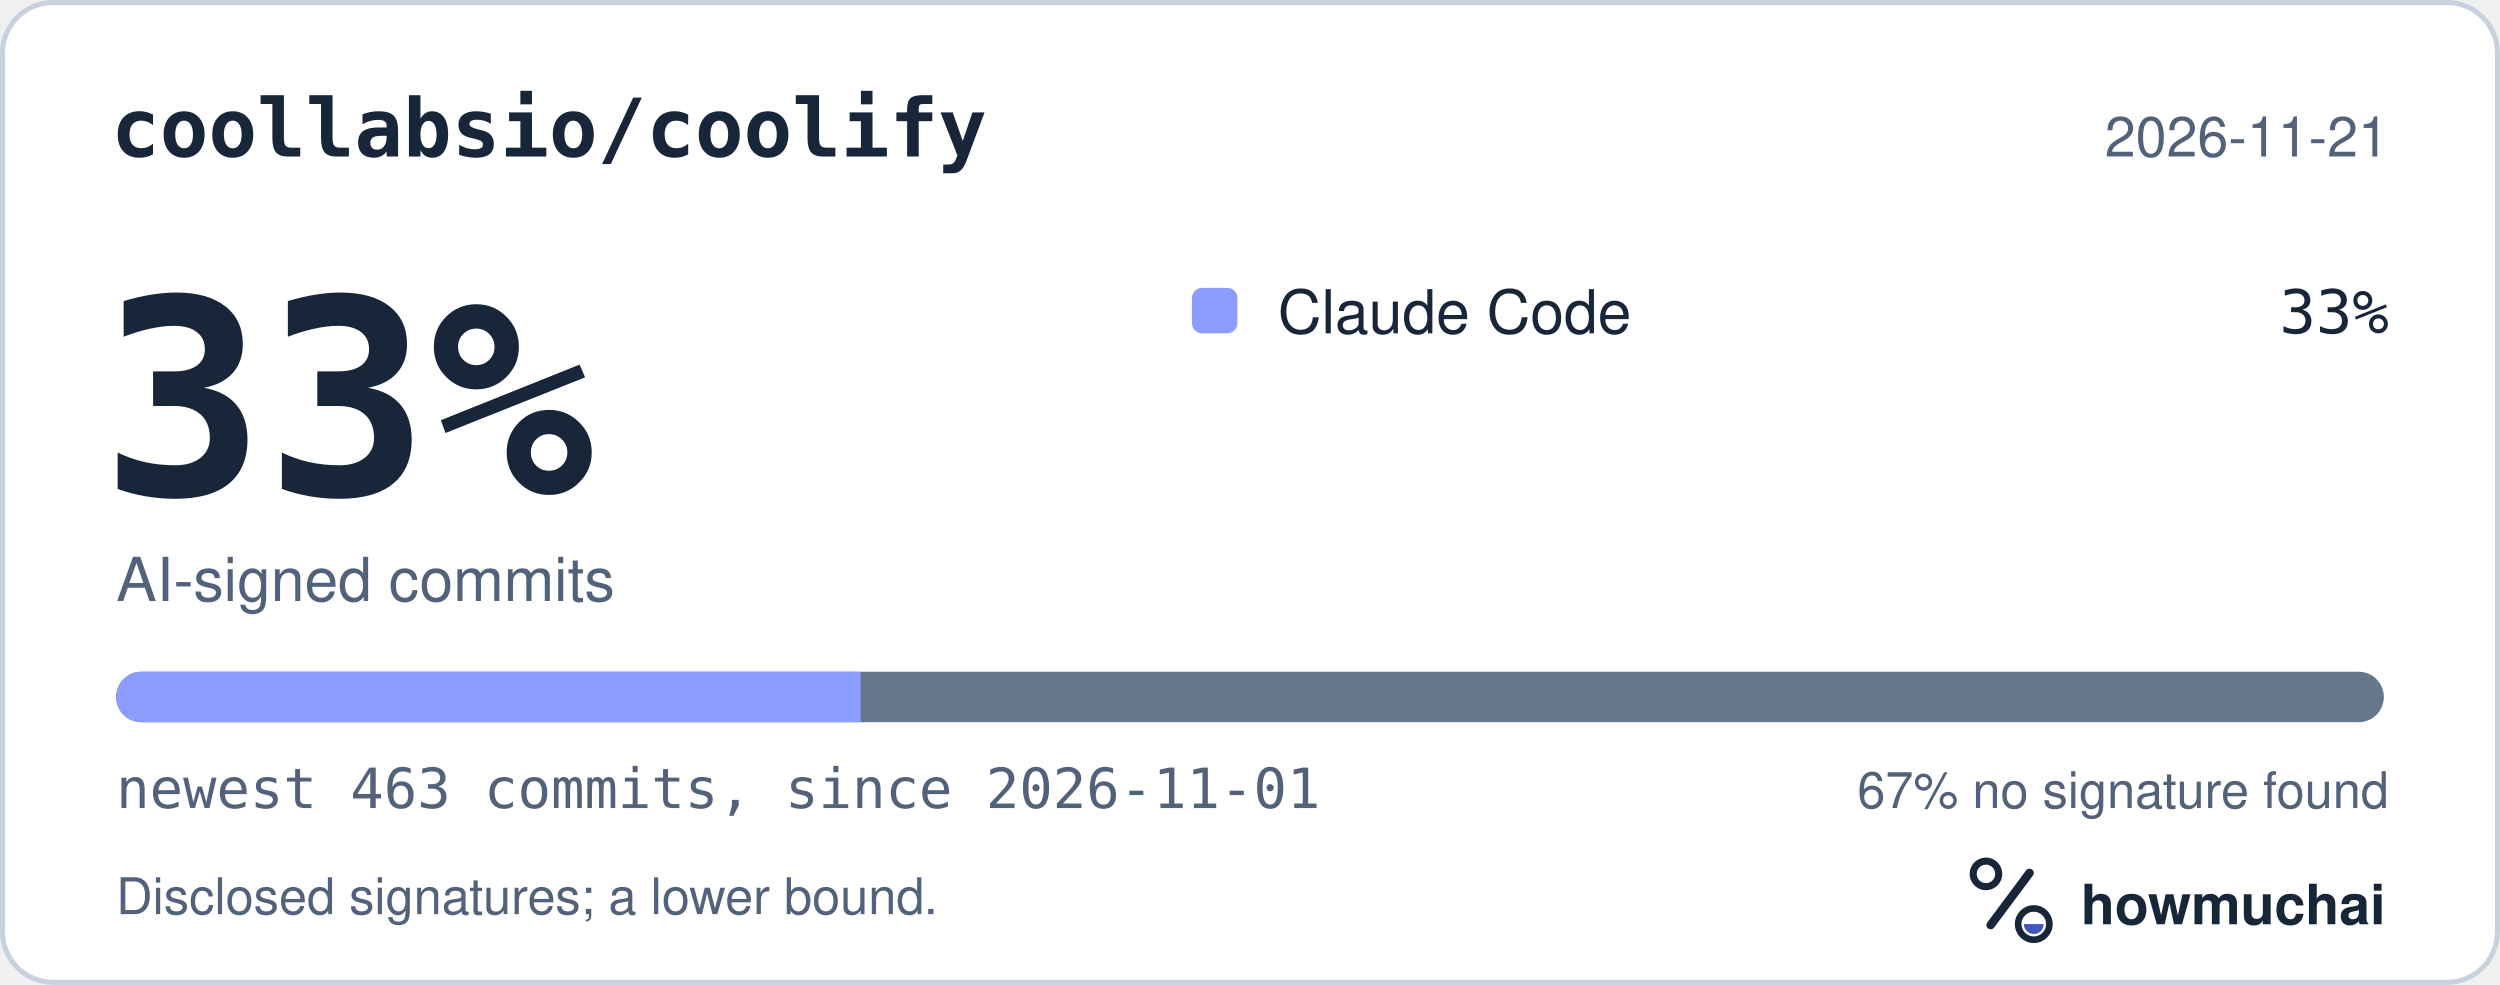
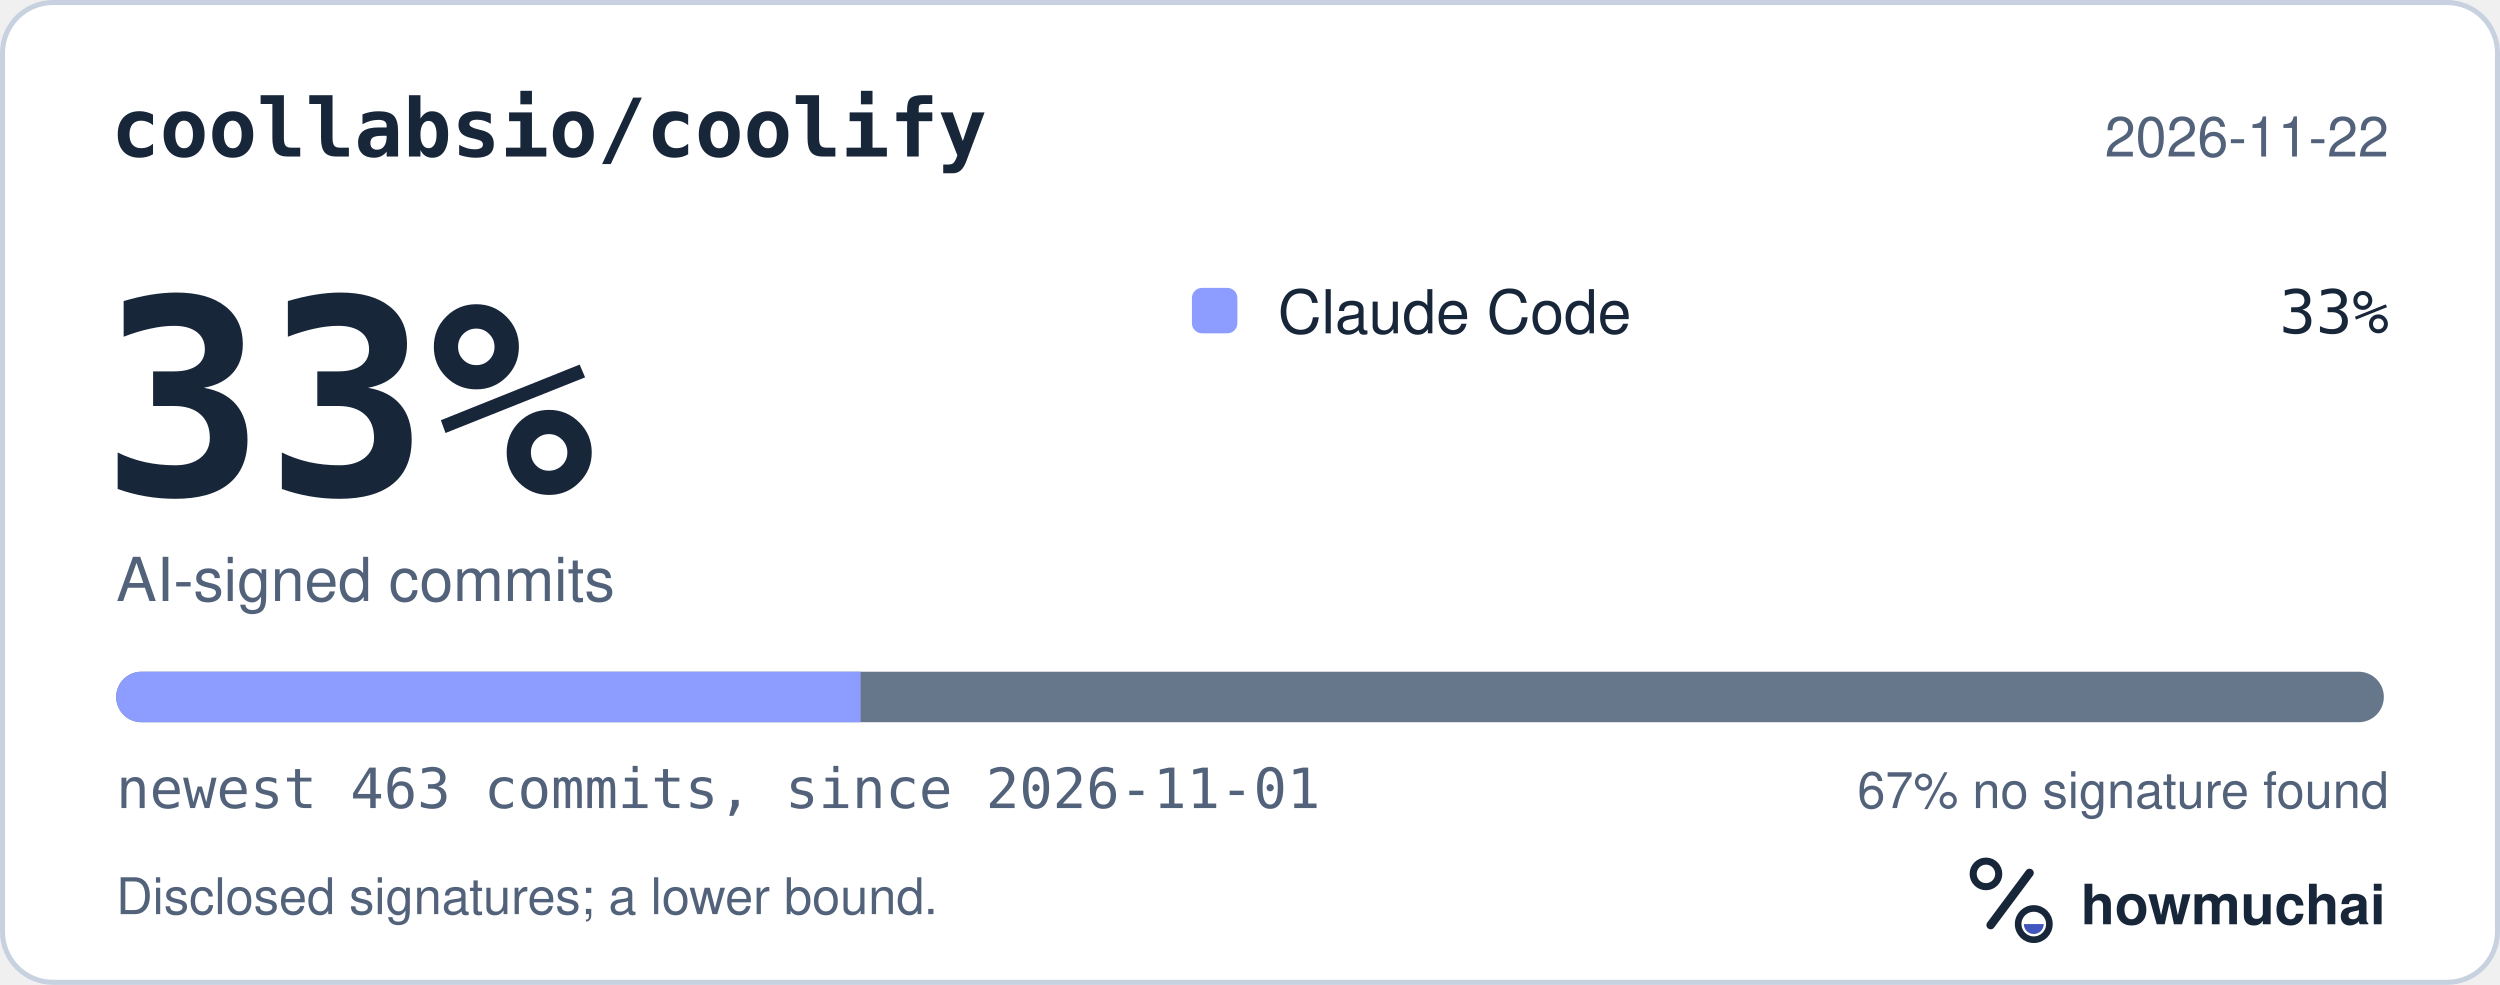
<svg xmlns="http://www.w3.org/2000/svg" width="495" height="195" viewBox="0 0 495 195" role="img" aria-labelledby="hm-t hm-d">
  <rect x="0.5" y="0.5" width="494" height="194" rx="10" fill="#FFFFFF" stroke="#C7D1DF" />
  <text x="22" y="31" fill="#18263A" font-family="ui-monospace, SF Mono, Menlo, Consolas, IBM Plex Mono, monospace" font-size="16" font-weight="600">coollabsio/coolify</text>
-   <text x="473" y="31" fill="#52627A" font-family="-apple-system, BlinkMacSystemFont, Segoe UI, Helvetica, Arial, Fira Sans, sans-serif" font-size="11" text-anchor="end">2026-11-21</text>
+   <text x="473" y="31" fill="#52627A" font-family="-apple-system, BlinkMacSystemFont, Segoe UI, Helvetica, Arial, Fira Sans, sans-serif" font-size="11" text-anchor="end">2026-11-22</text>
  <text x="20" y="98" fill="#18263A" font-family="ui-monospace, SF Mono, Menlo, Consolas, IBM Plex Mono, monospace" font-size="54" font-weight="700">33%</text>
  <text x="23" y="119" fill="#52627A" font-family="-apple-system, BlinkMacSystemFont, Segoe UI, Helvetica, Arial, Fira Sans, sans-serif" font-size="12">AI-signed commits</text>
  <rect x="236" y="57" width="9" height="9" rx="2" fill="#8D9DFF" />
  <text x="253" y="66" fill="#18263A" font-family="-apple-system, BlinkMacSystemFont, Segoe UI, Helvetica, Arial, Fira Sans, sans-serif" font-size="12">Claude Code</text>
  <text x="473" y="66" fill="#18263A" font-family="ui-monospace, SF Mono, Menlo, Consolas, IBM Plex Mono, monospace" font-size="12" text-anchor="end">33%</text>
  <defs>
    <clipPath id="hm-bar">
      <rect x="23" y="133" width="449" height="10" rx="5" />
    </clipPath>
  </defs>
  <rect x="23" y="133" width="449" height="10" rx="5" fill="#66768B" />
  <g clip-path="url(#hm-bar)">
    <rect x="23.00" y="133" width="147.40" height="10" fill="#8D9DFF" />
  </g>
  <text x="23" y="160" fill="#52627A" font-family="ui-monospace, SF Mono, Menlo, Consolas, IBM Plex Mono, monospace" font-size="11">newest 463 commits, since 2026-11-01</text>
  <text x="473" y="160" fill="#52627A" font-family="-apple-system, BlinkMacSystemFont, Segoe UI, Helvetica, Arial, Fira Sans, sans-serif" font-size="10" text-anchor="end">67% no signature found</text>
  <text x="23" y="181" fill="#52627A" font-family="-apple-system, BlinkMacSystemFont, Segoe UI, Helvetica, Arial, Fira Sans, sans-serif" font-size="10">Disclosed signatures; a lower bound.</text>
  <g transform="translate(386 166) scale(0.046875)">
    <circle cx="154" cy="150" r="54" fill="none" stroke="#18263A" stroke-width="30" />
    <path d="M174 366 338 146" fill="none" stroke="#18263A" stroke-width="36" stroke-linecap="round" />
    <circle cx="356" cy="362" r="66" fill="none" stroke="#18263A" stroke-width="28" />
    <path d="M314 362a42 42 0 0 0 84 0Z" fill="#4056BC" />
  </g>
  <text x="412" y="183" fill="#18263A" font-family="-apple-system, BlinkMacSystemFont, Segoe UI, Helvetica, Arial, Fira Sans, sans-serif" font-size="11" font-weight="650">howmuchai</text>
</svg>
